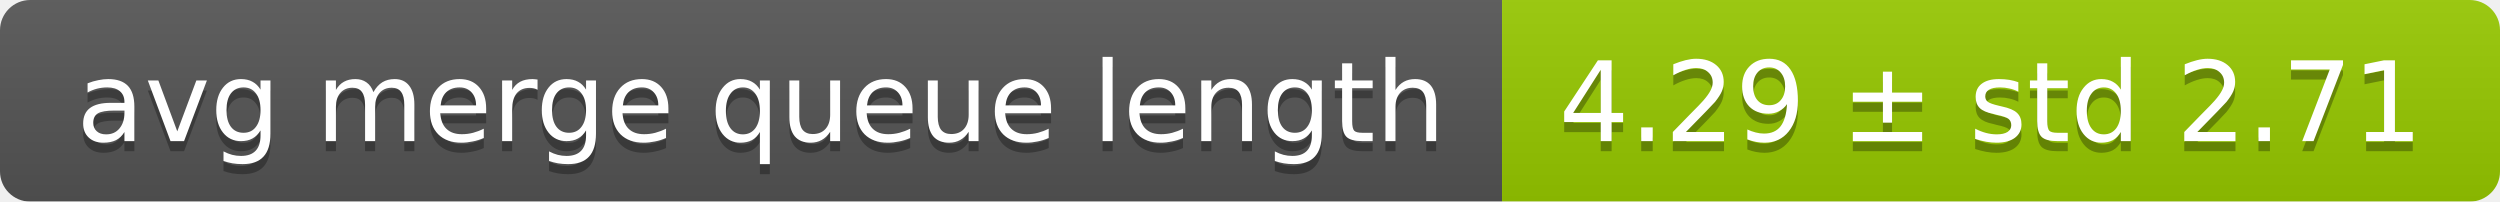
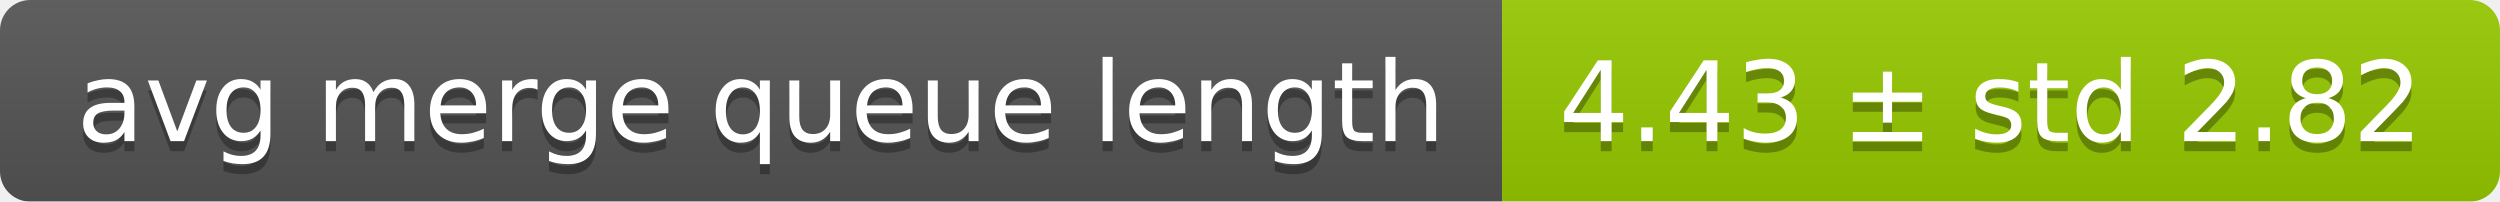
<svg xmlns="http://www.w3.org/2000/svg" width="248" height="20">
  <linearGradient id="smooth" x2="0" y2="100%">
    <stop offset="0" stop-color="#bbb" stop-opacity=".1" />
    <stop offset="1" stop-opacity=".1" />
  </linearGradient>
  <mask id="round">
    <rect width="248" height="20" rx="3" fill="#fff" />
  </mask>
  <g mask="url(#round)">
    <rect width="149" height="20" fill="#555" />
    <rect x="149" width="99" height="20" fill="#97ca00" />
    <rect width="248" height="20" fill="url(#smooth)" />
  </g>
  <g fill="#fff" text-anchor="middle" font-family="DejaVu Sans,Verdana,Geneva,sans-serif" font-size="11">
    <text x="75.5" y="15" fill="#010101" fill-opacity=".3">avg merge queue length</text>
    <text x="75.5" y="14">avg merge queue length</text>
-     <text x="197.5" y="15" fill="#010101" fill-opacity=".3">4.29 ± std 2.71</text>
-     <text x="197.5" y="14">4.29 ± std 2.71</text>
+     <text x="197.5" y="15" fill="#010101" fill-opacity=".3">4.43 ± std 2.82</text>
+     <text x="197.5" y="14">4.43 ± std 2.82</text>
  </g>
</svg>
